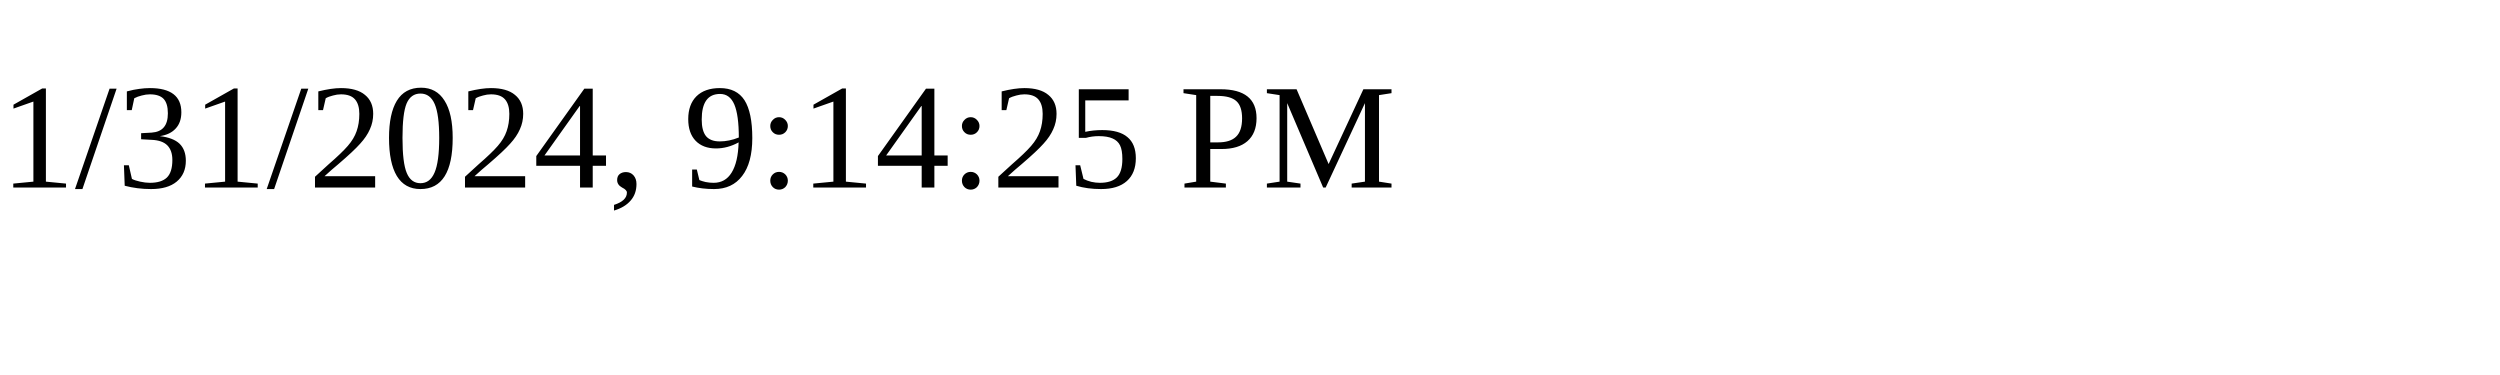
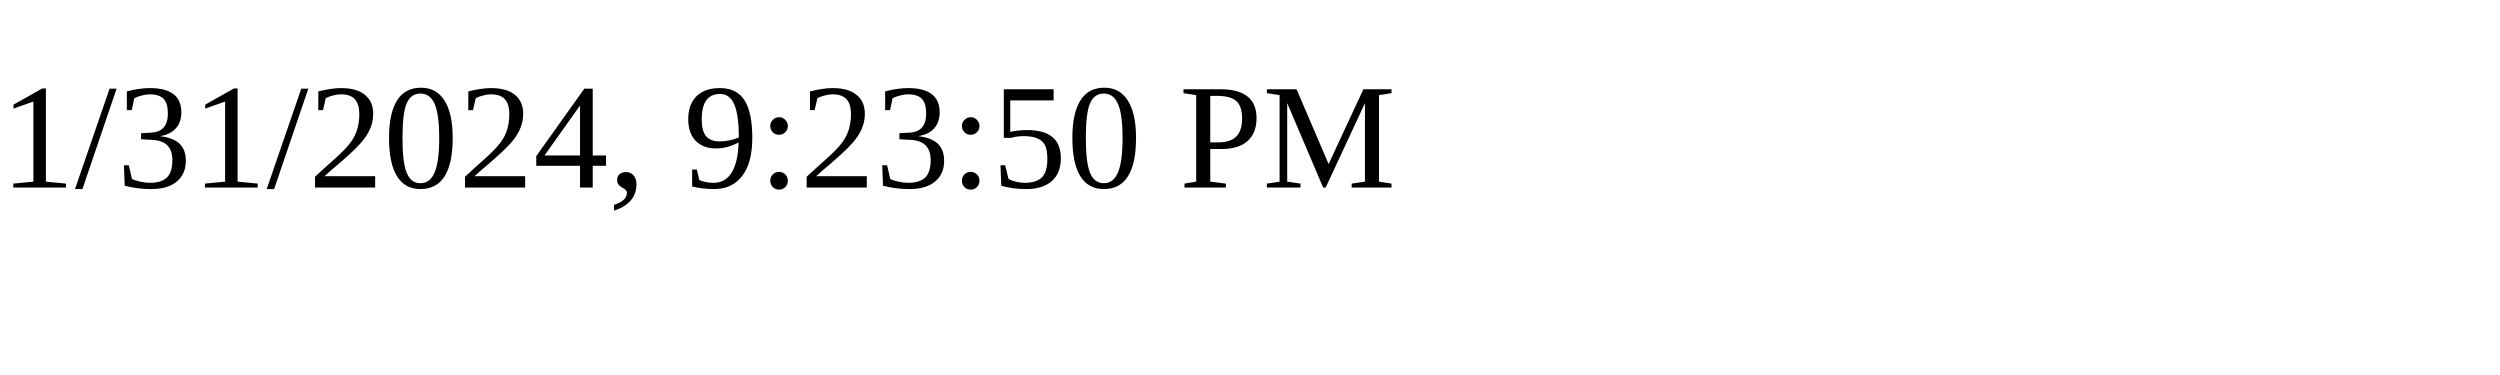
<svg xmlns="http://www.w3.org/2000/svg" height="30" width="200">
-   <text x="0" y="15">1/31/2024, 9:14:25 PM</text>
+   <text x="0" y="15">1/31/2024, 9:23:50 PM</text>
</svg>
